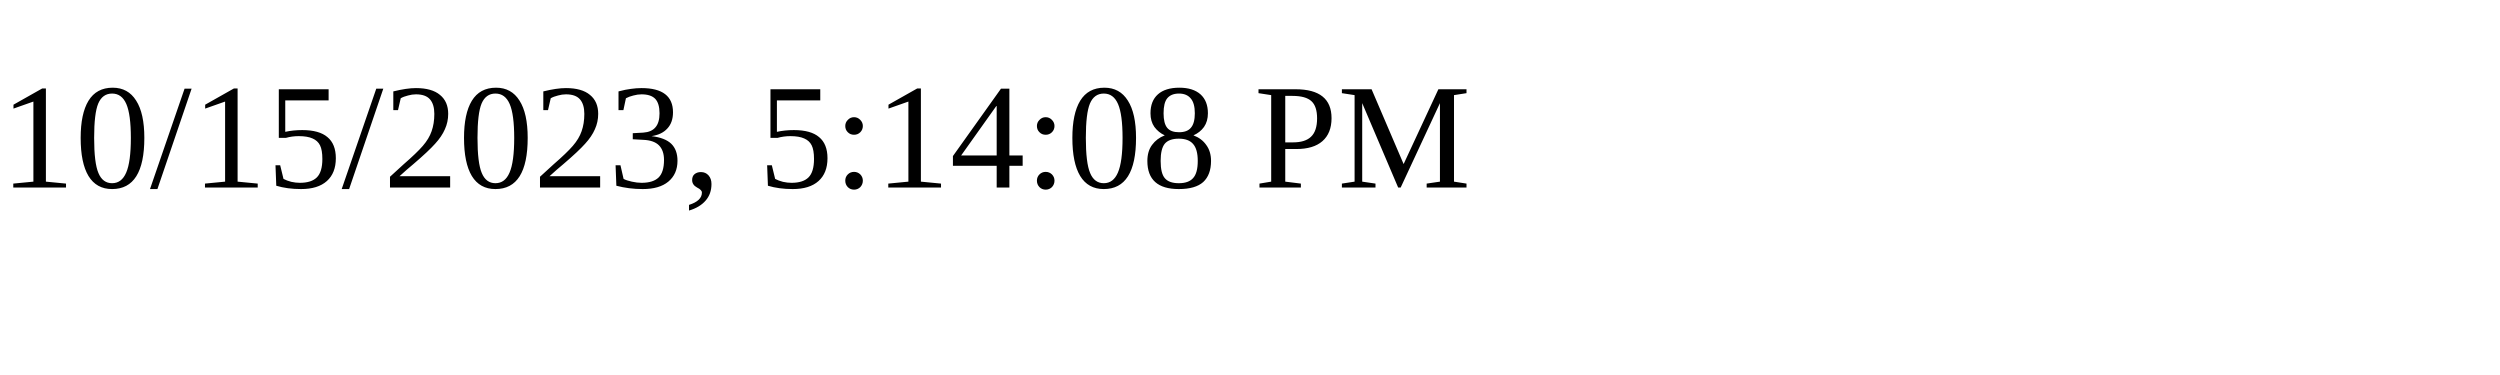
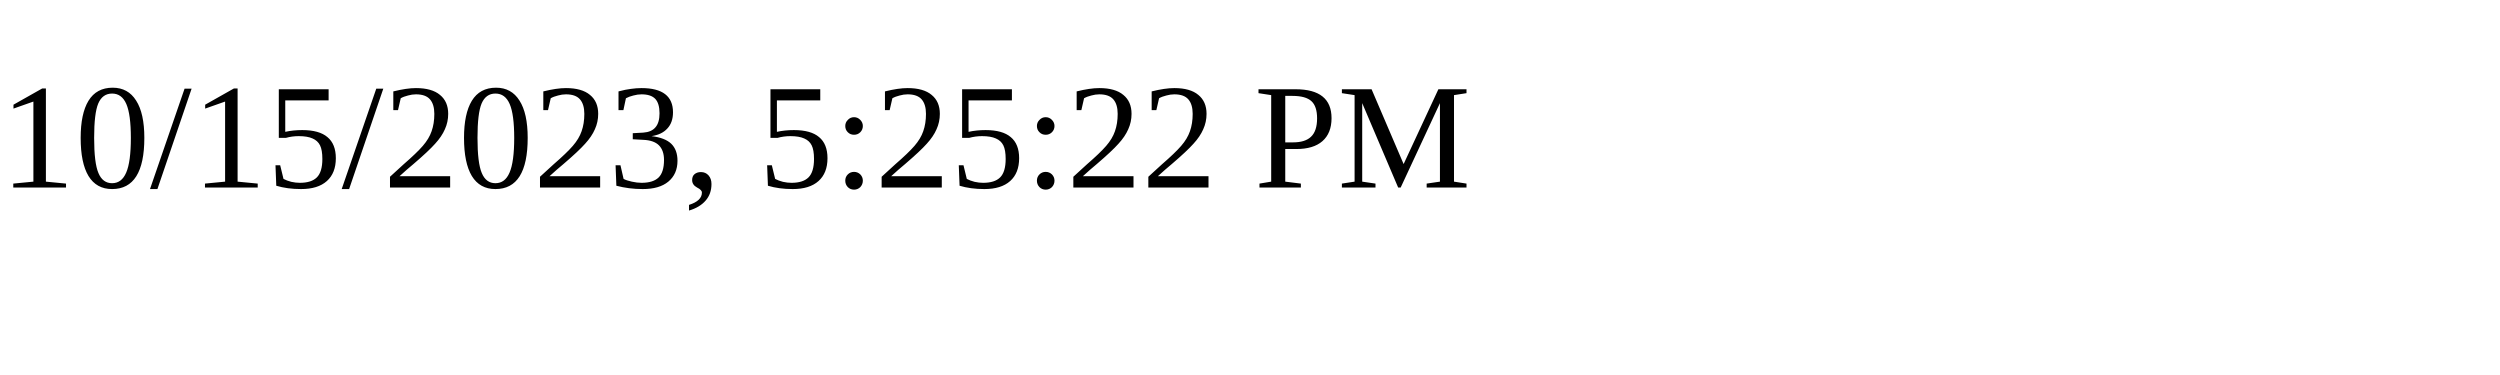
<svg xmlns="http://www.w3.org/2000/svg" height="30" width="200">
-   <text x="0" y="15">10/15/2023, 5:14:08 PM</text>
+   <text x="0" y="15">10/15/2023, 5:25:22 PM</text>
</svg>
